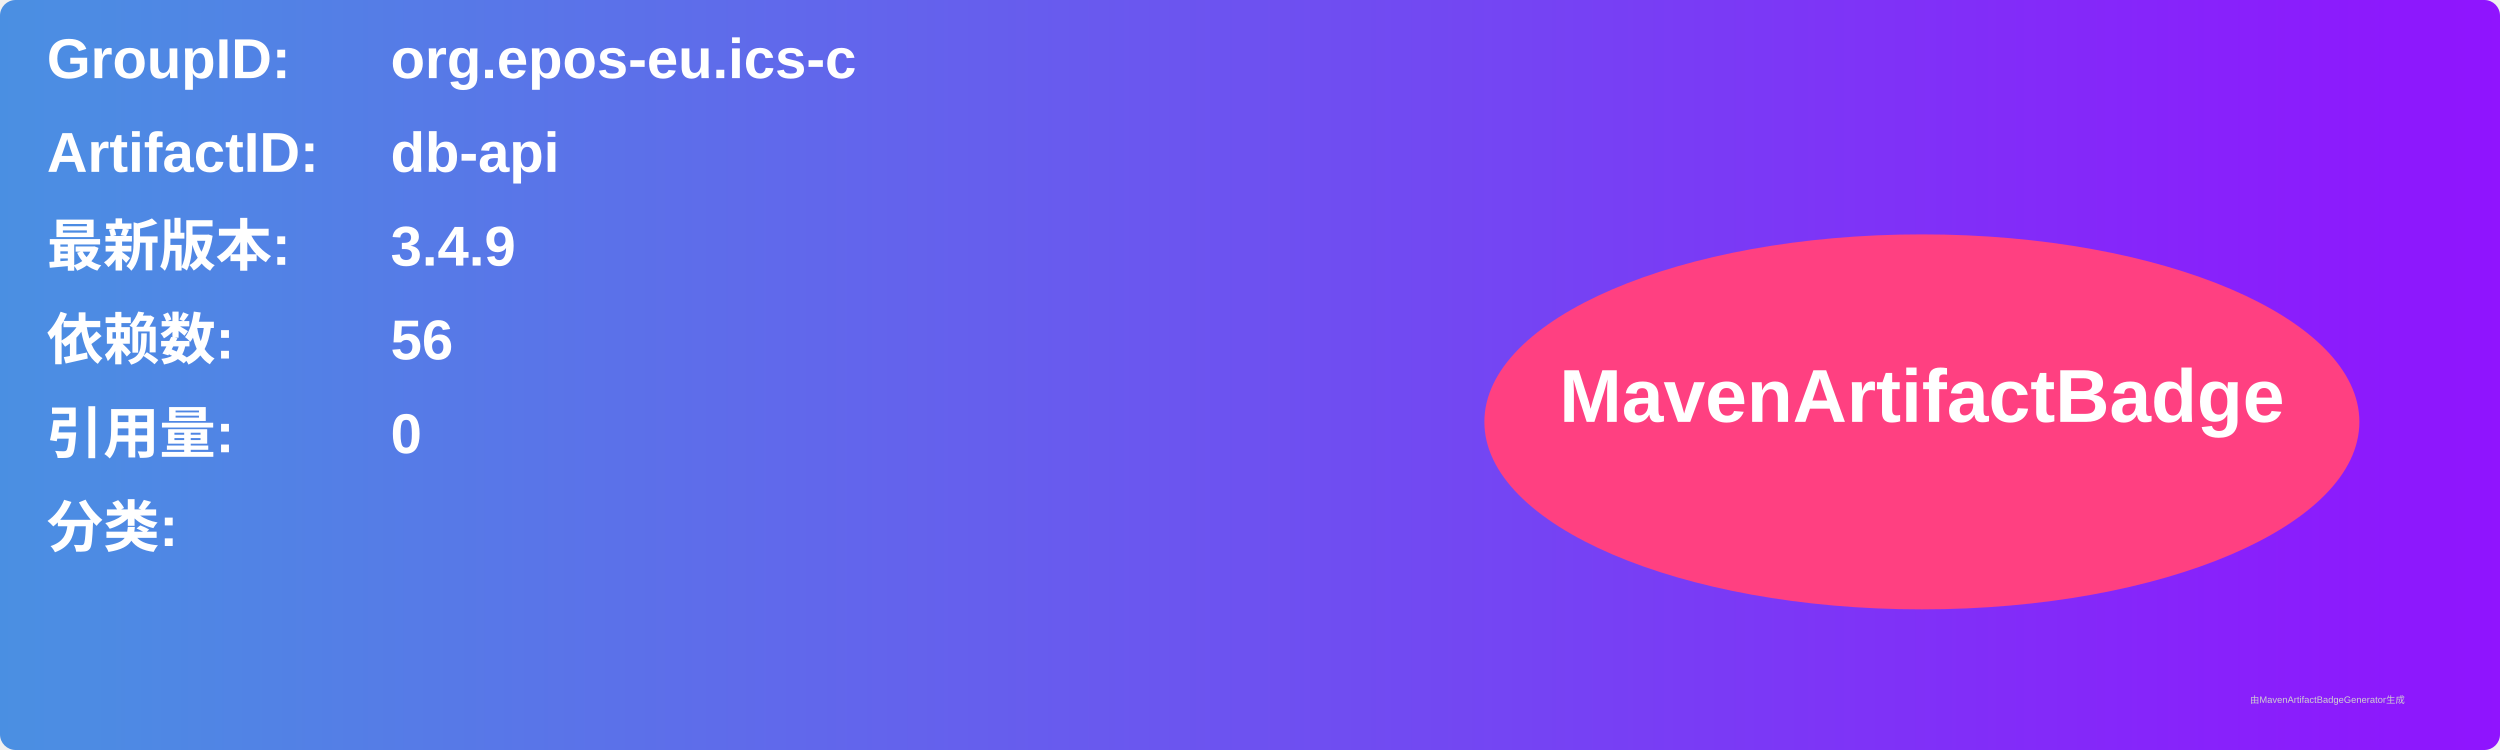
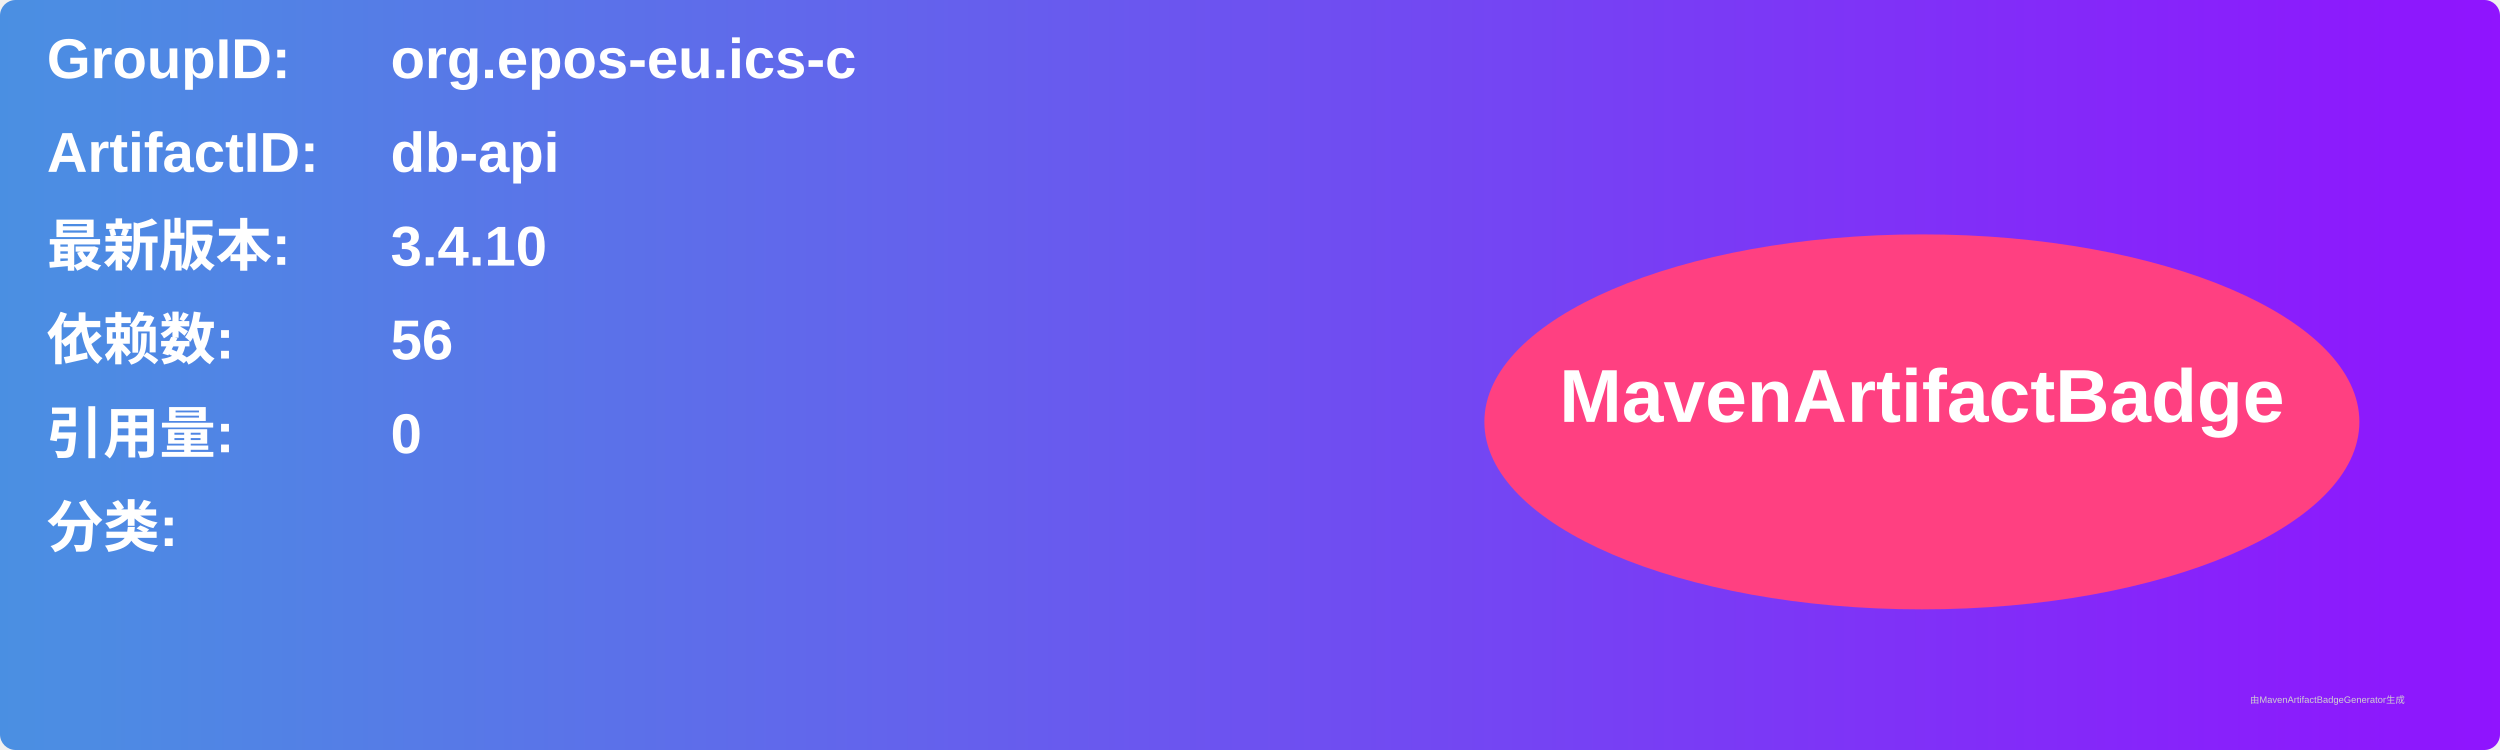
<svg xmlns="http://www.w3.org/2000/svg" width="800" height="240" viewBox="0 0 800 240">
  <linearGradient id="grad" x1="0%" y1="0%" x2="100%" y2="0%">
    <stop offset="0%" stop-color="#4a90e2" />
    <stop offset="100%" stop-color="#9013fe" />
  </linearGradient>
  <rect width="100%" height="100%" rx="5" ry="5" fill="url(#grad)" />
  <g transform="translate(15, 15)">
    <text x="0" y="10" font-family="Arial" font-size="18" fill="white" font-weight="bold" width="260">GroupID:</text>
    <text x="110" y="10" font-family="Arial" font-size="18" fill="white" font-weight="bold" width="460">org.epos-eu.ics-c</text>
    <text x="0" y="40" font-family="Arial" font-size="18" fill="white" font-weight="bold" width="260">ArtifactID:</text>
    <text x="110" y="40" font-family="Arial" font-size="18" fill="white" font-weight="bold" width="460">db-api</text>
    <text x="0" y="70" font-family="Arial" font-size="18" fill="white" font-weight="bold">最新版本:</text>
    <text x="110" y="70" font-family="Arial" font-size="18" fill="white" font-weight="bold">
-       <tspan font-weight="bold">3.4.9</tspan>
+       <tspan font-weight="bold">3.4.10</tspan>
    </text>
    <text x="0" y="100" font-family="Arial" font-size="18" fill="white" font-weight="bold">依赖数: </text>
    <text x="110" y="100" font-family="Arial" font-size="18" fill="white">
      <tspan font-weight="bold">56</tspan>
    </text>
    <text x="0" y="130" font-family="Arial" font-size="18" fill="white" font-weight="bold">引用量: </text>
    <text x="110" y="130" font-family="Arial" font-size="18" fill="white">
      <tspan font-weight="bold">0</tspan>
    </text>
    <text x="0" y="160" font-family="Arial" font-size="18" fill="white" font-weight="bold">分类:</text>
    <text x="10" y="190" font-family="Arial" font-size="10" fill="white">
      <tspan font-weight="bold" />
    </text>
    <ellipse cx="600" cy="120" rx="140" ry="60" fill="#ff4081" />
    <text x="600" y="120" text-anchor="middle" font-family="Arial" font-size="24" fill="white" font-weight="bold">MavenArtifactBadge</text>
  </g>
  <text x="720" y="225" font-family="Arial" font-size="3" fill="#d0d0d0">由MavenArtifactBadgeGenerator生成</text>
</svg>
